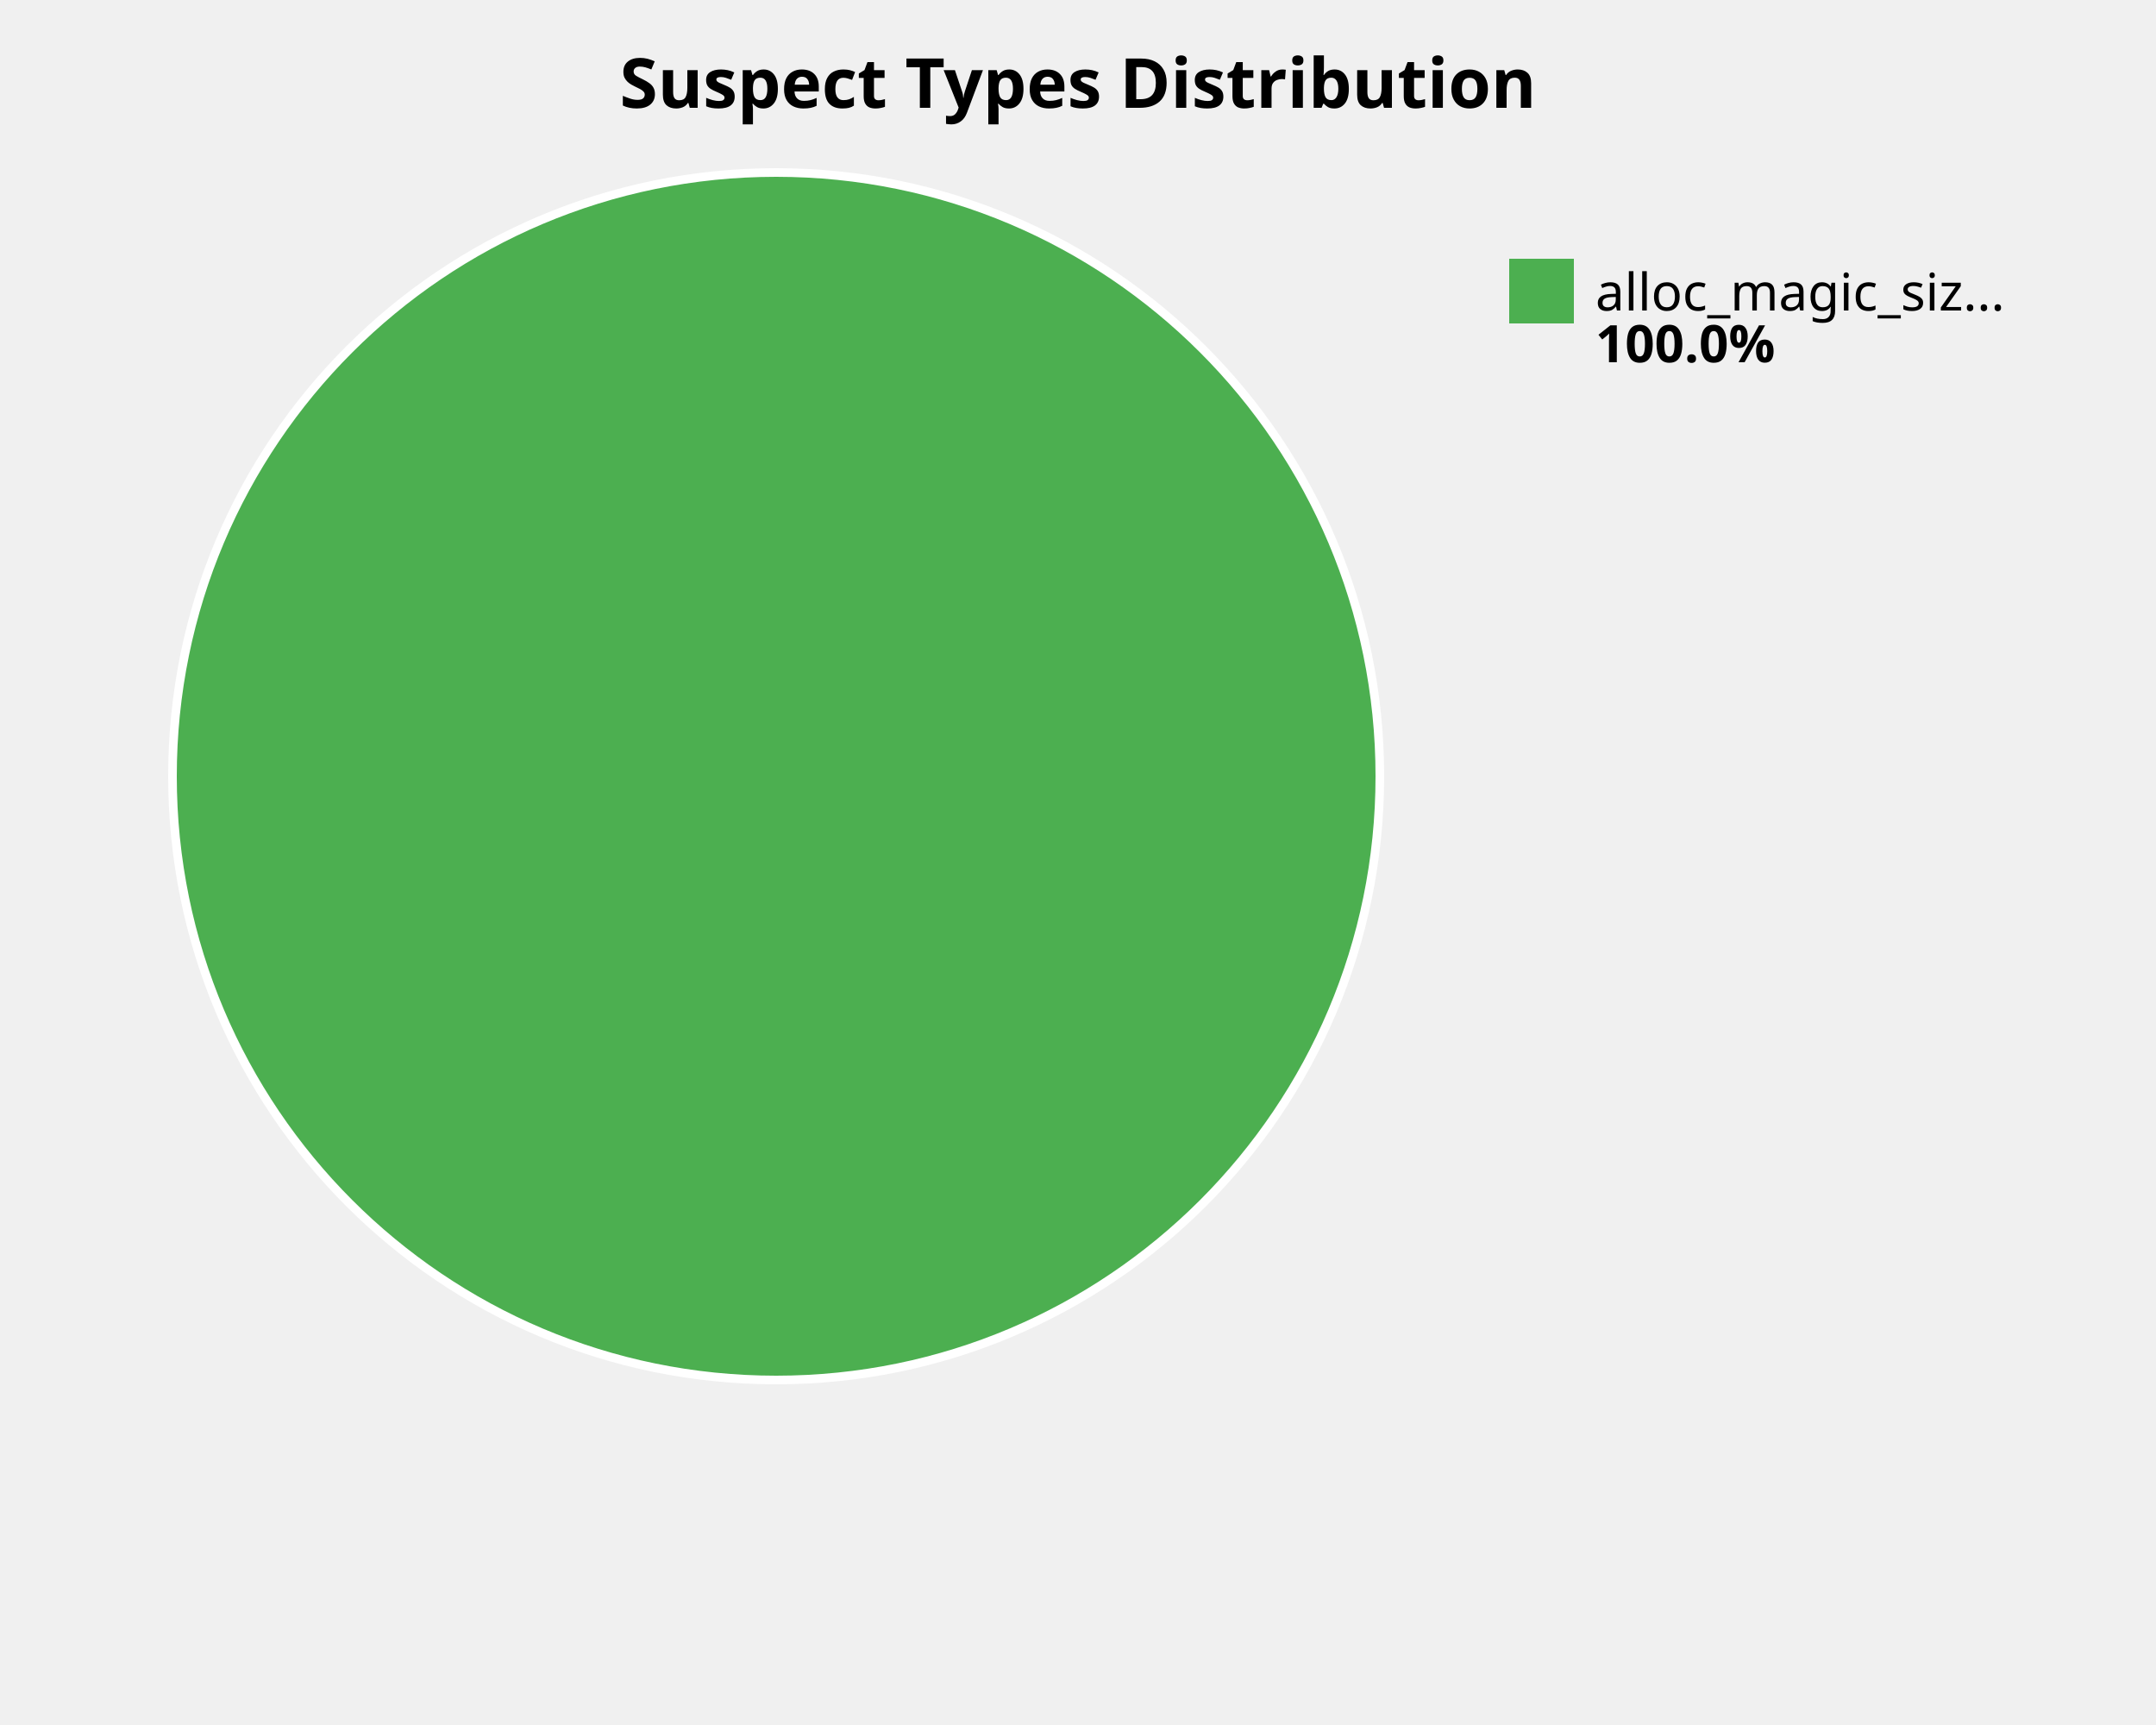
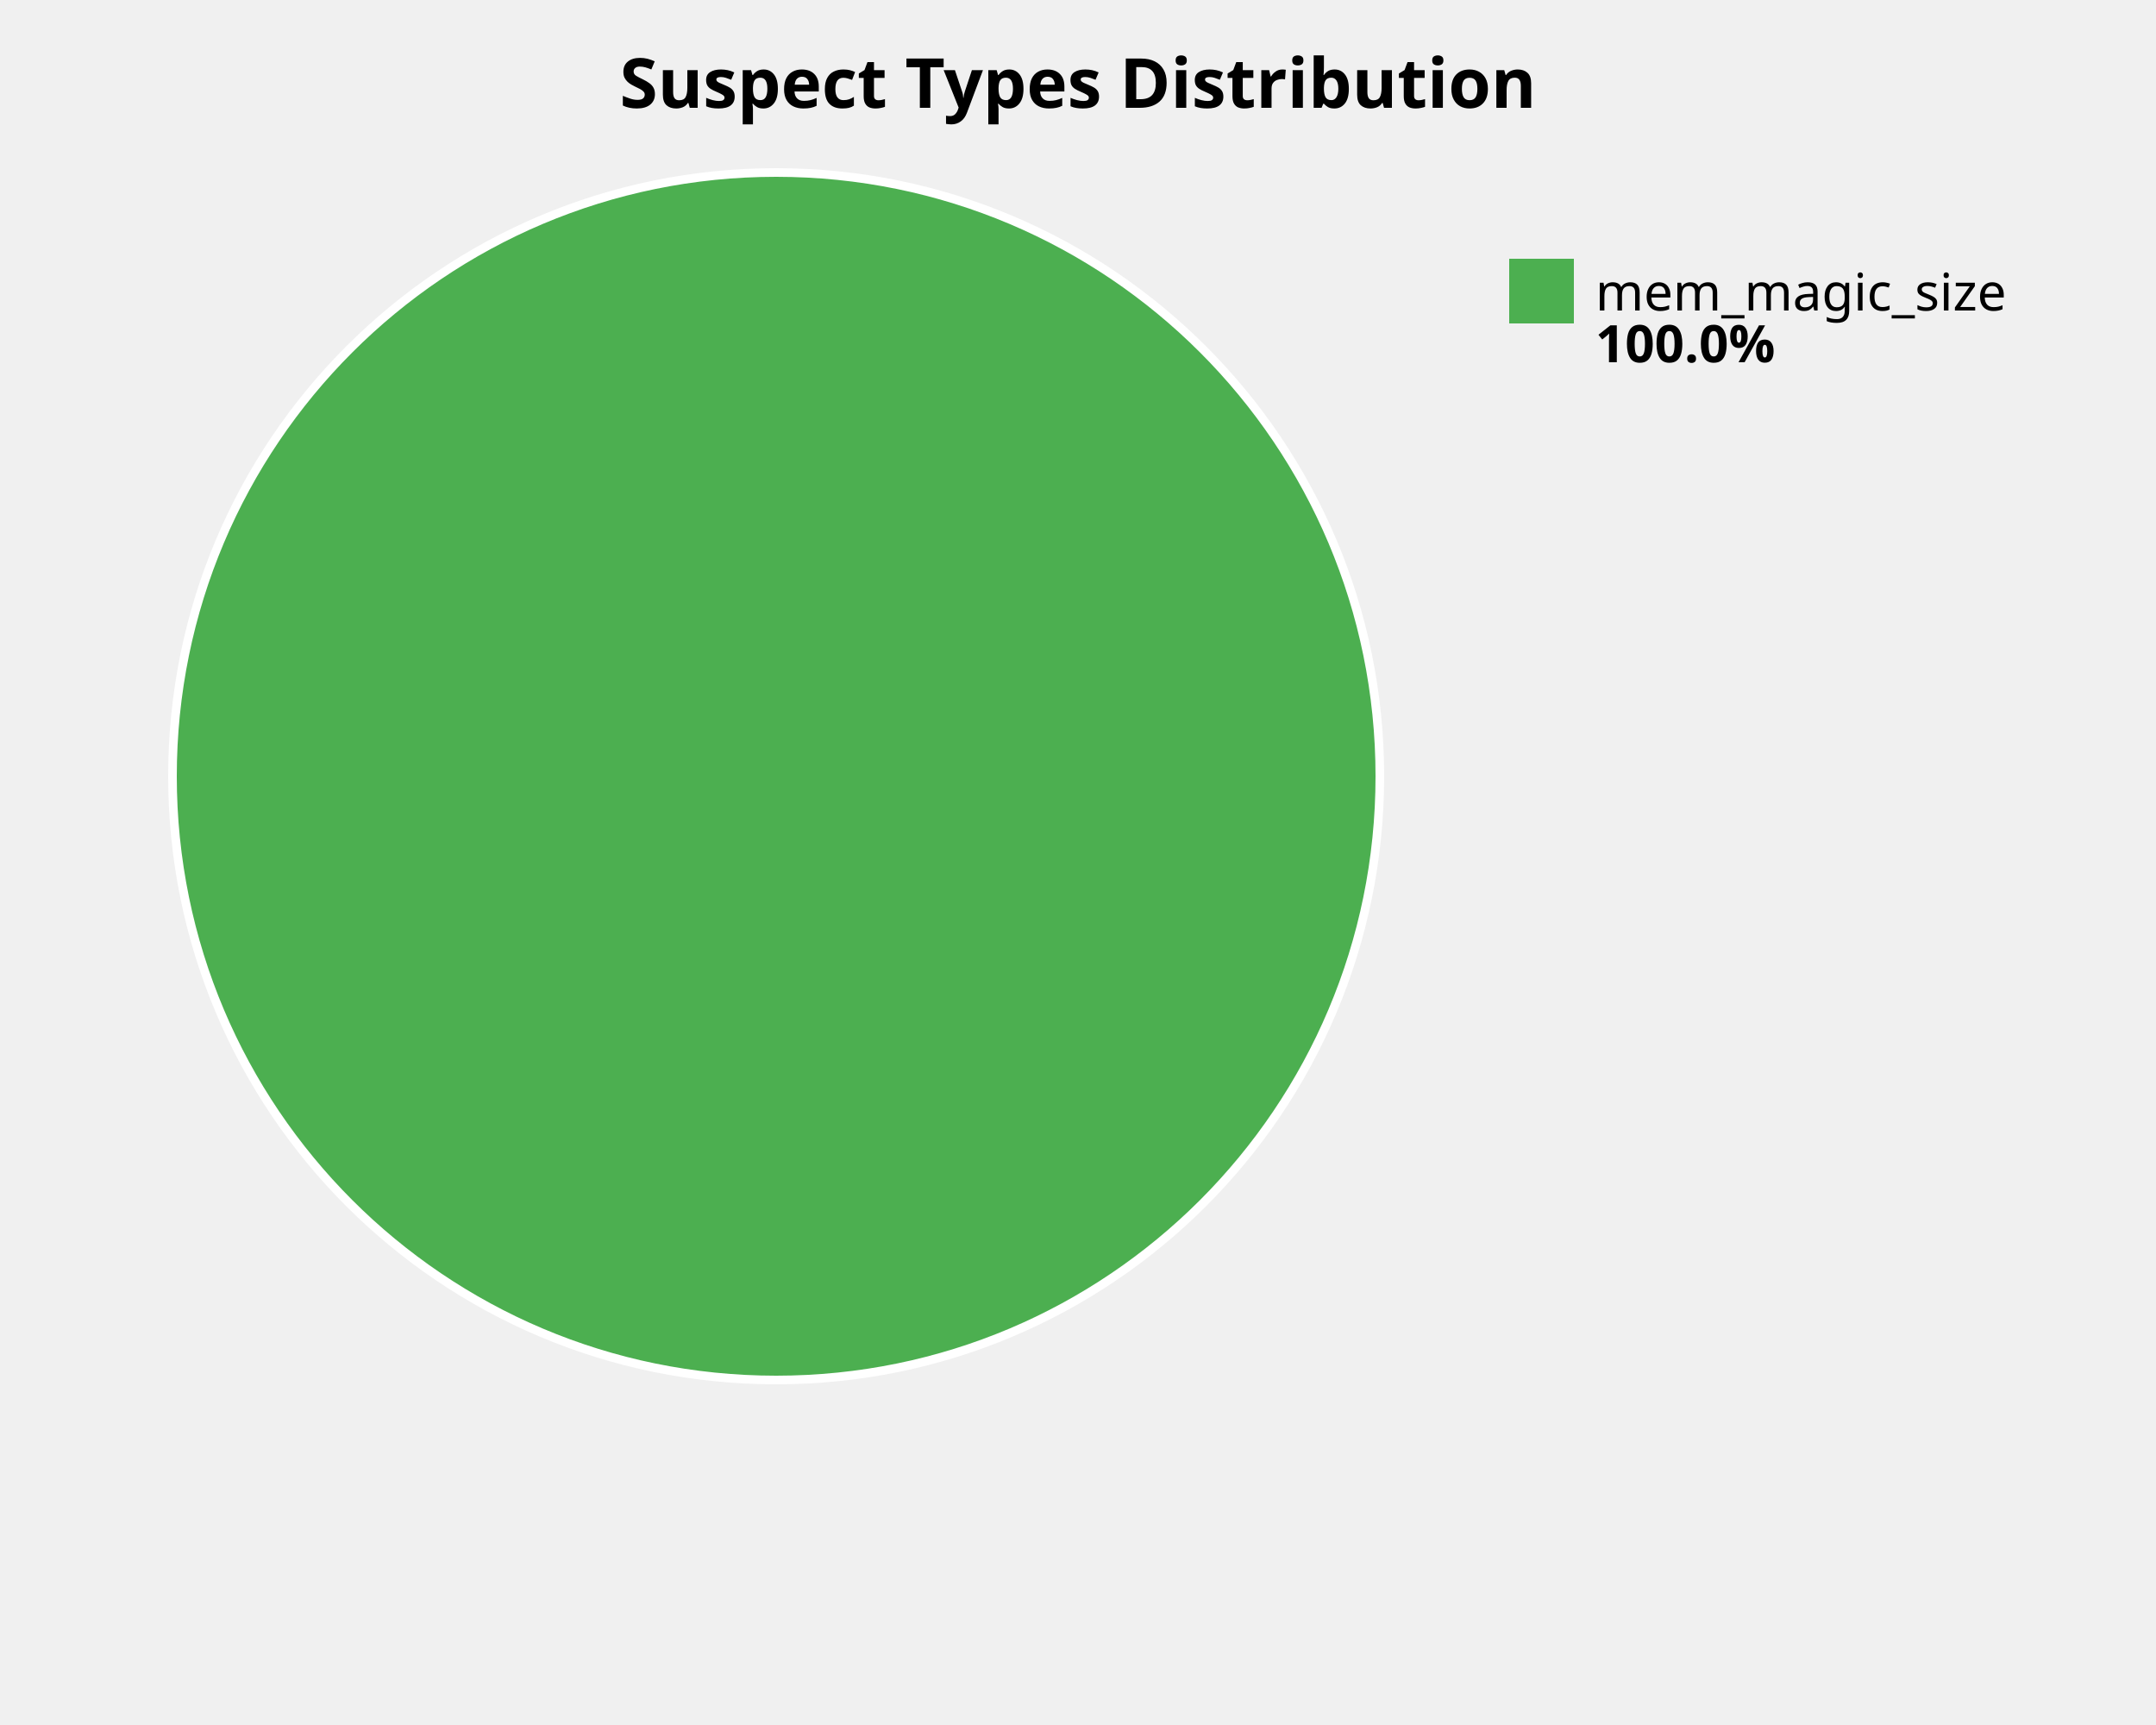
<svg xmlns="http://www.w3.org/2000/svg" width="500" height="400" viewBox="0 0 500 400">
  <style>
    .title { font: bold 16px sans-serif; }
    .label { font: 12px sans-serif; }
    .value { font: bold 12px sans-serif; }
  </style>
  <rect width="100%%" height="100%%" fill="white" />
  <text x="250" y="25" class="title" text-anchor="middle">Suspect Types Distribution</text>
  <circle cx="180" cy="180" r="140" fill="#4CAF50" stroke="white" stroke-width="2" />
  <rect x="350" y="60" width="15" height="15" fill="#4CAF50" />
-   <text x="370" y="72" class="label">alloc_magic_siz...</text>
+   <text x="370" y="72" class="label">mem_magic_size</text>
  <text x="370" y="84" class="value">100.0%</text>
</svg>
